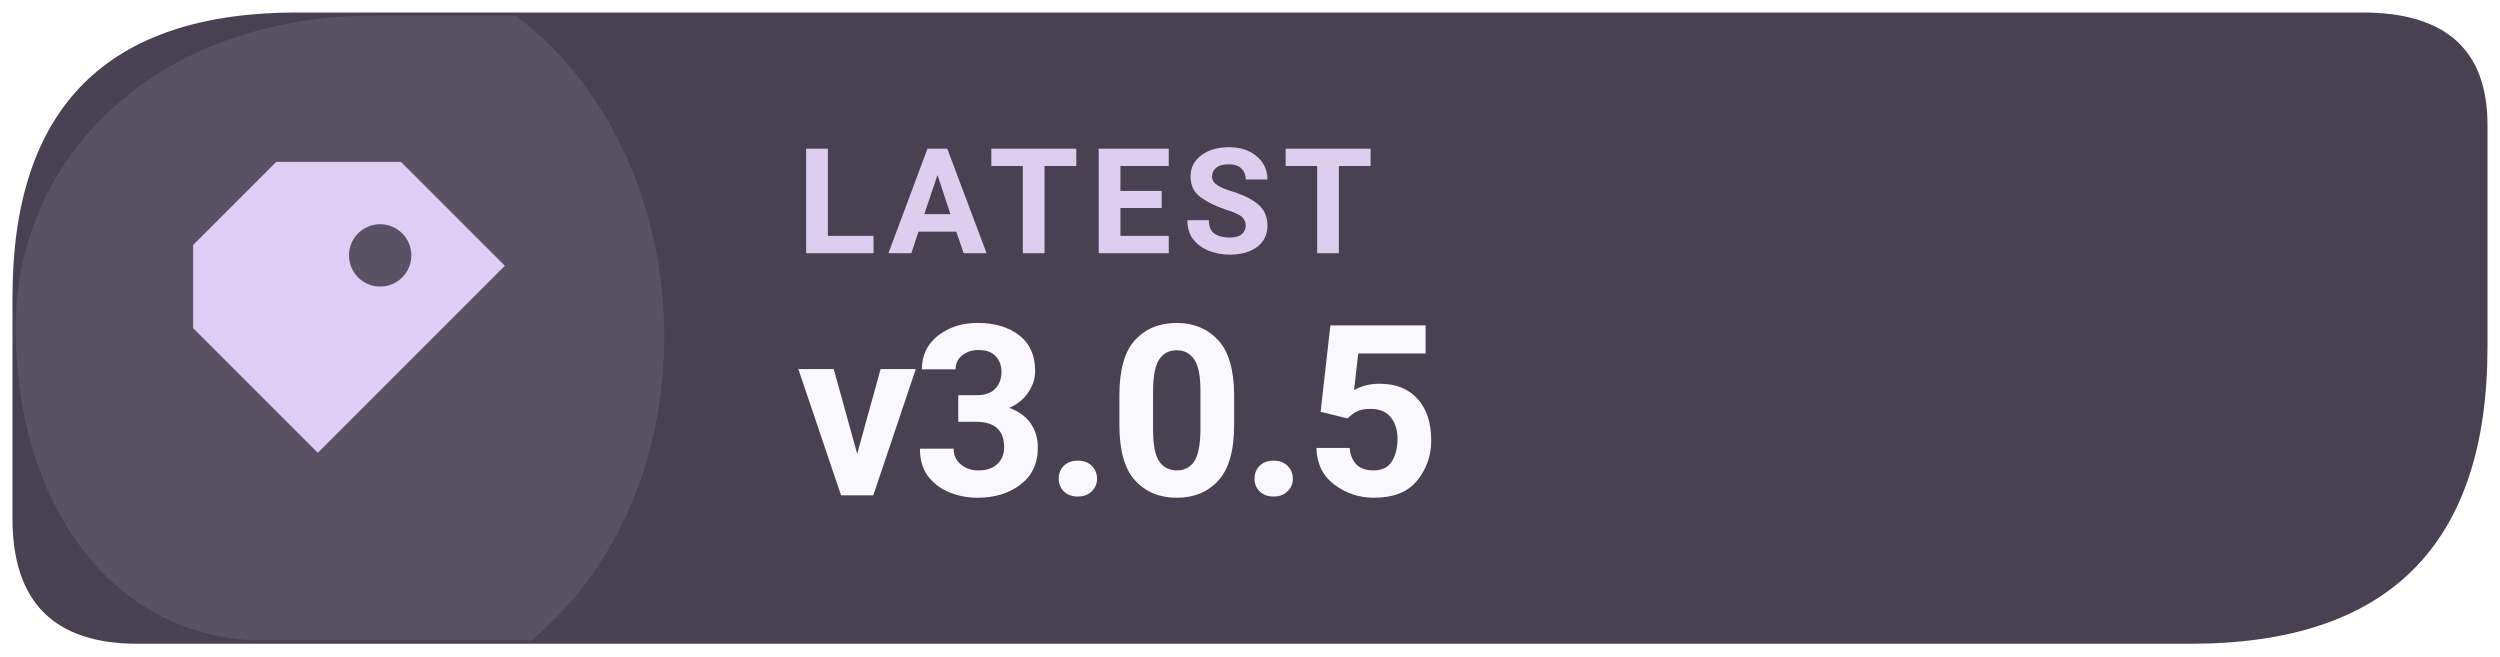
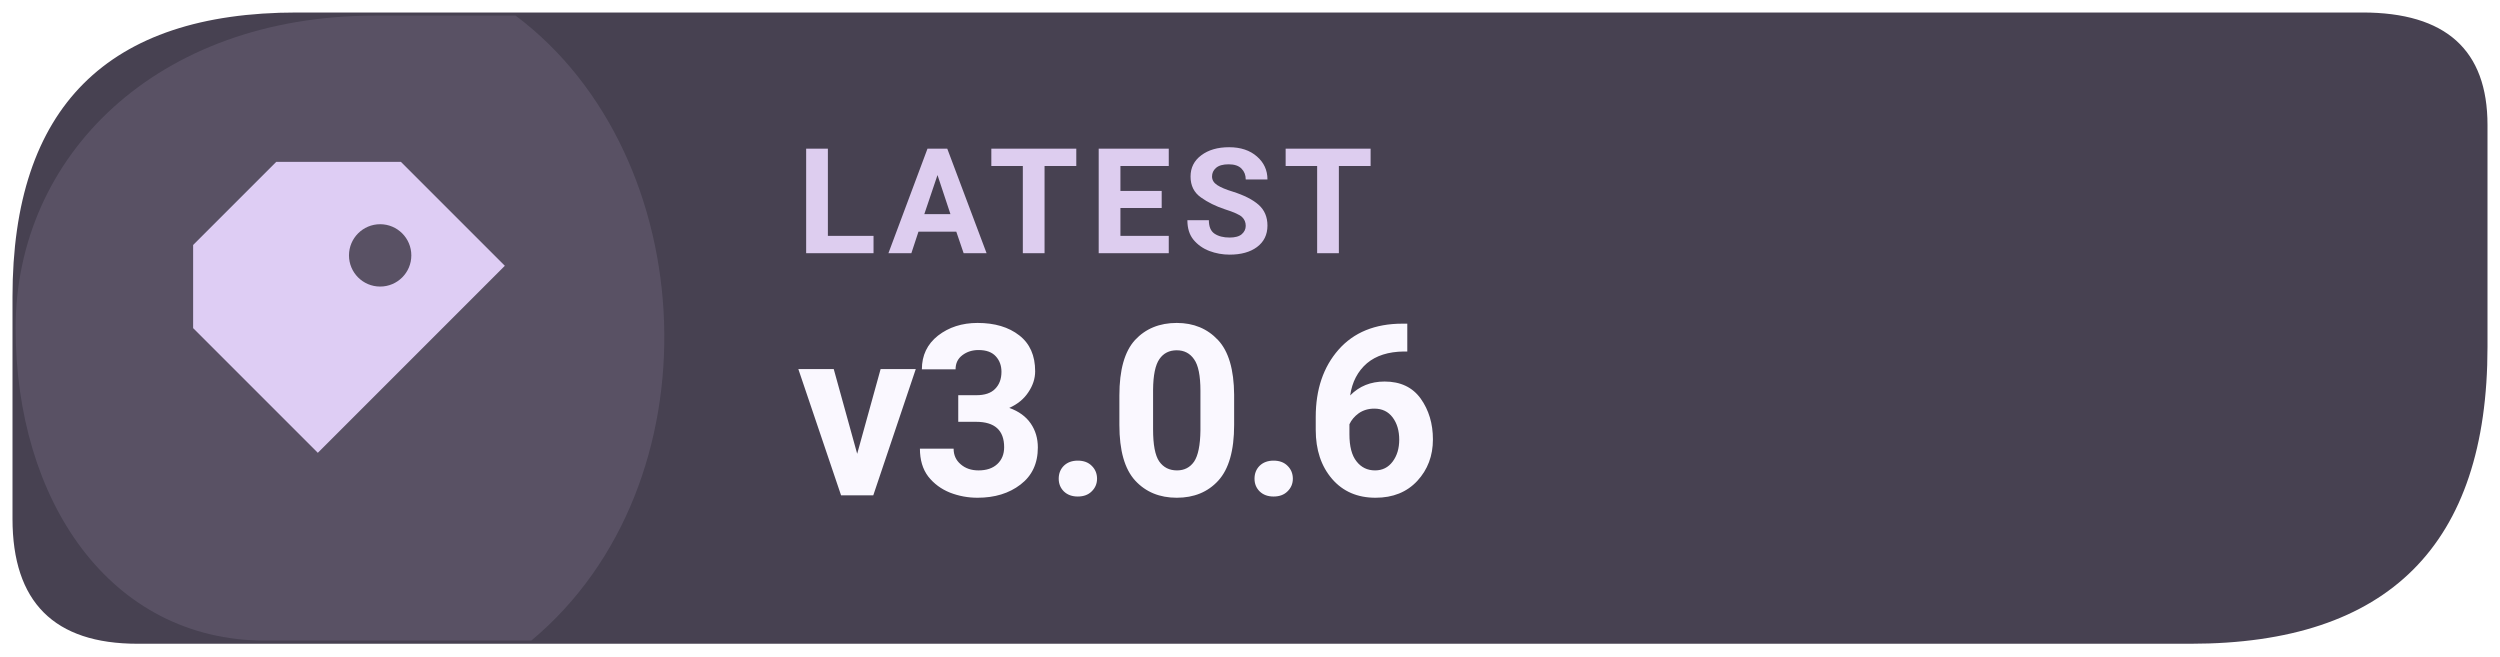
- <svg xmlns="http://www.w3.org/2000/svg" width="160" height="42" viewBox="0 0 160 42" role="img" aria-label="Latest Levyra release v3.0.5">
+ <svg xmlns="http://www.w3.org/2000/svg" width="160" height="42" viewBox="0 0 160 42" role="img" aria-label="Latest Levyra release v3.0.6">
  <path d="M 19 0.8 H 151.2 Q 159.2 0.8 159.2 8 V 22.2 Q 159.2 41.2 140.2 41.2 H 8.8 Q .8 41.2 .8 33.2 V 19 Q .8 .8 19 .8 Z" fill="#474151" />
  <path d="M 1 21 C 1 10 10 1 24 1 H 33 C 45 10 46 31 34 41 H 17 C 7 41 1 32 1 21 Z" fill="#DECDF4" opacity="0.12" />
  <g transform="translate(23 21) scale(1.33)" style="color:#DECDF4">
    <path d="M-4 -8 h6 l5 5 -9 9 -6 -6 v-4 Z M1 -5 a1.5 1.5 0 1 0 0 3 A1.5 1.5 0 0 0 1 -5 Z" fill="currentColor" />
  </g>
  <text x="51" y="16.2" fill="#DDCDEF" font-family="system-ui,-apple-system,'Segoe UI',Roboto,Arial,sans-serif" font-size="9.4" font-weight="670" letter-spacing=".65">LATEST</text>
-   <text x="51" y="31.7" fill="#FAF8FF" font-family="system-ui,-apple-system,'Segoe UI',Roboto,Arial,sans-serif" font-size="15.3" font-weight="710" letter-spacing="-.35">v3.0.5</text>
+   <text x="51" y="31.7" fill="#FAF8FF" font-family="system-ui,-apple-system,'Segoe UI',Roboto,Arial,sans-serif" font-size="15.3" font-weight="710" letter-spacing="-.35">v3.0.6</text>
</svg>
